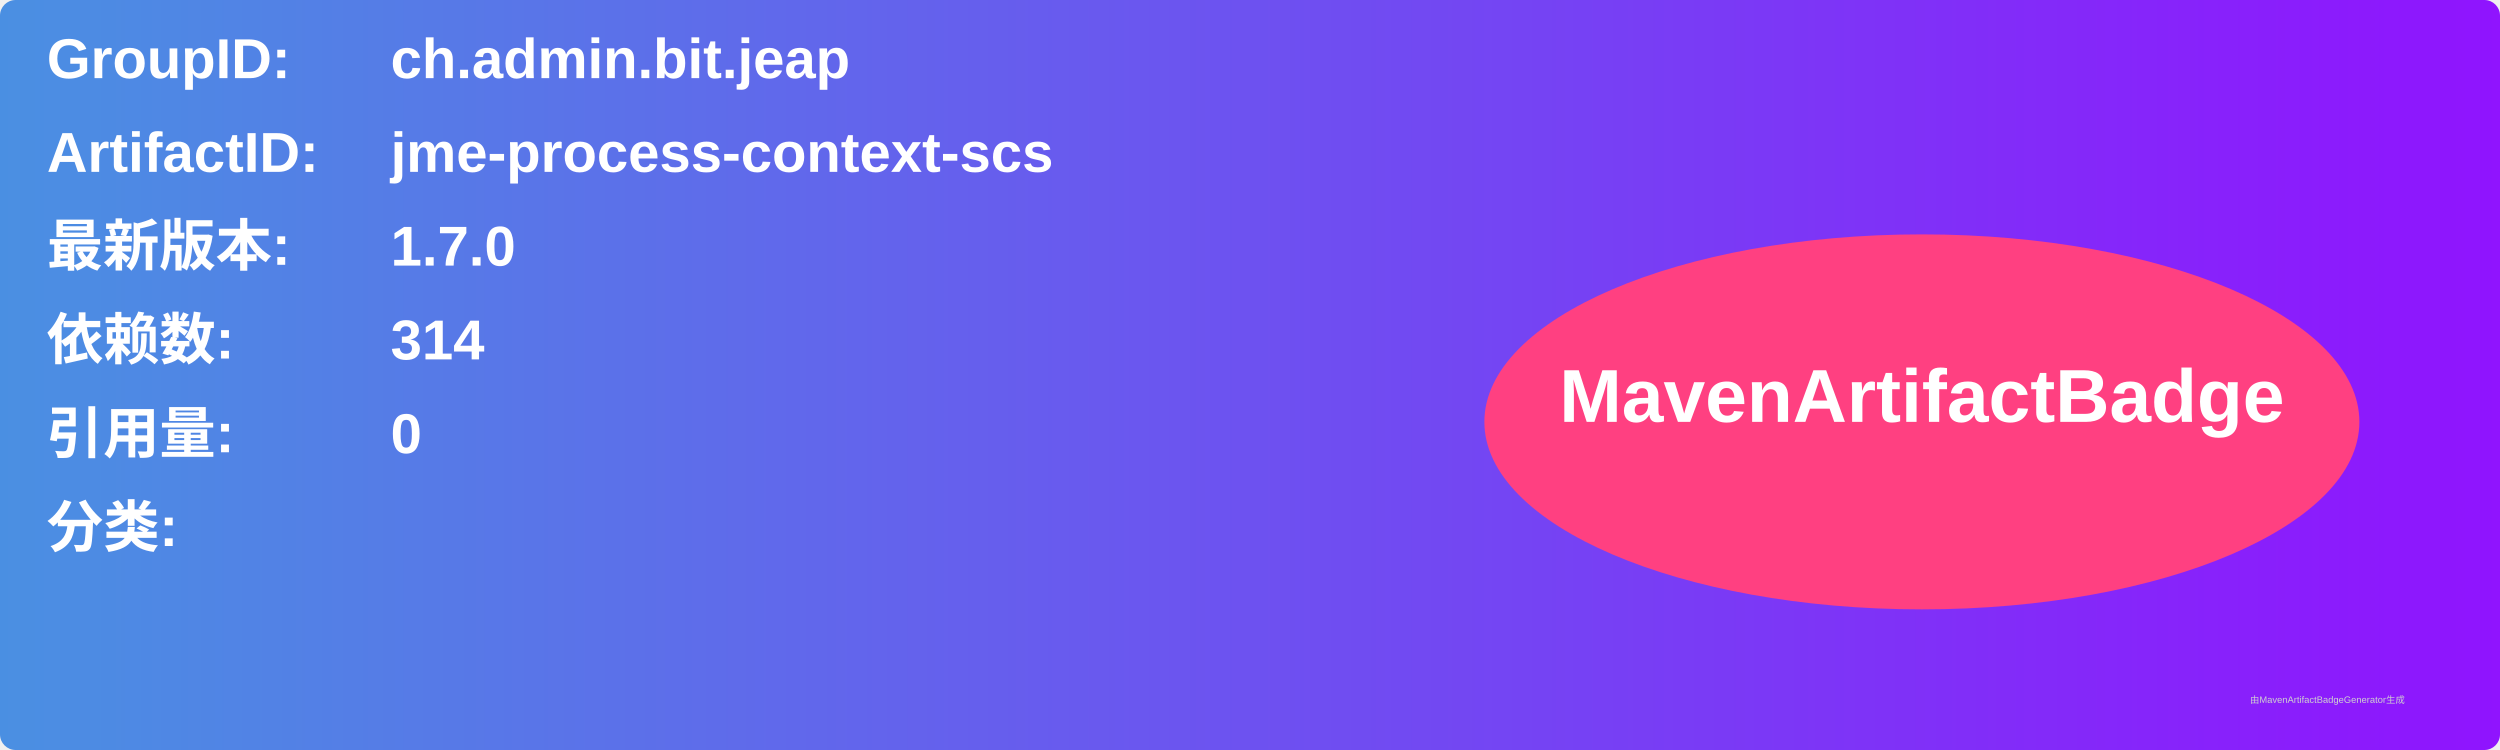
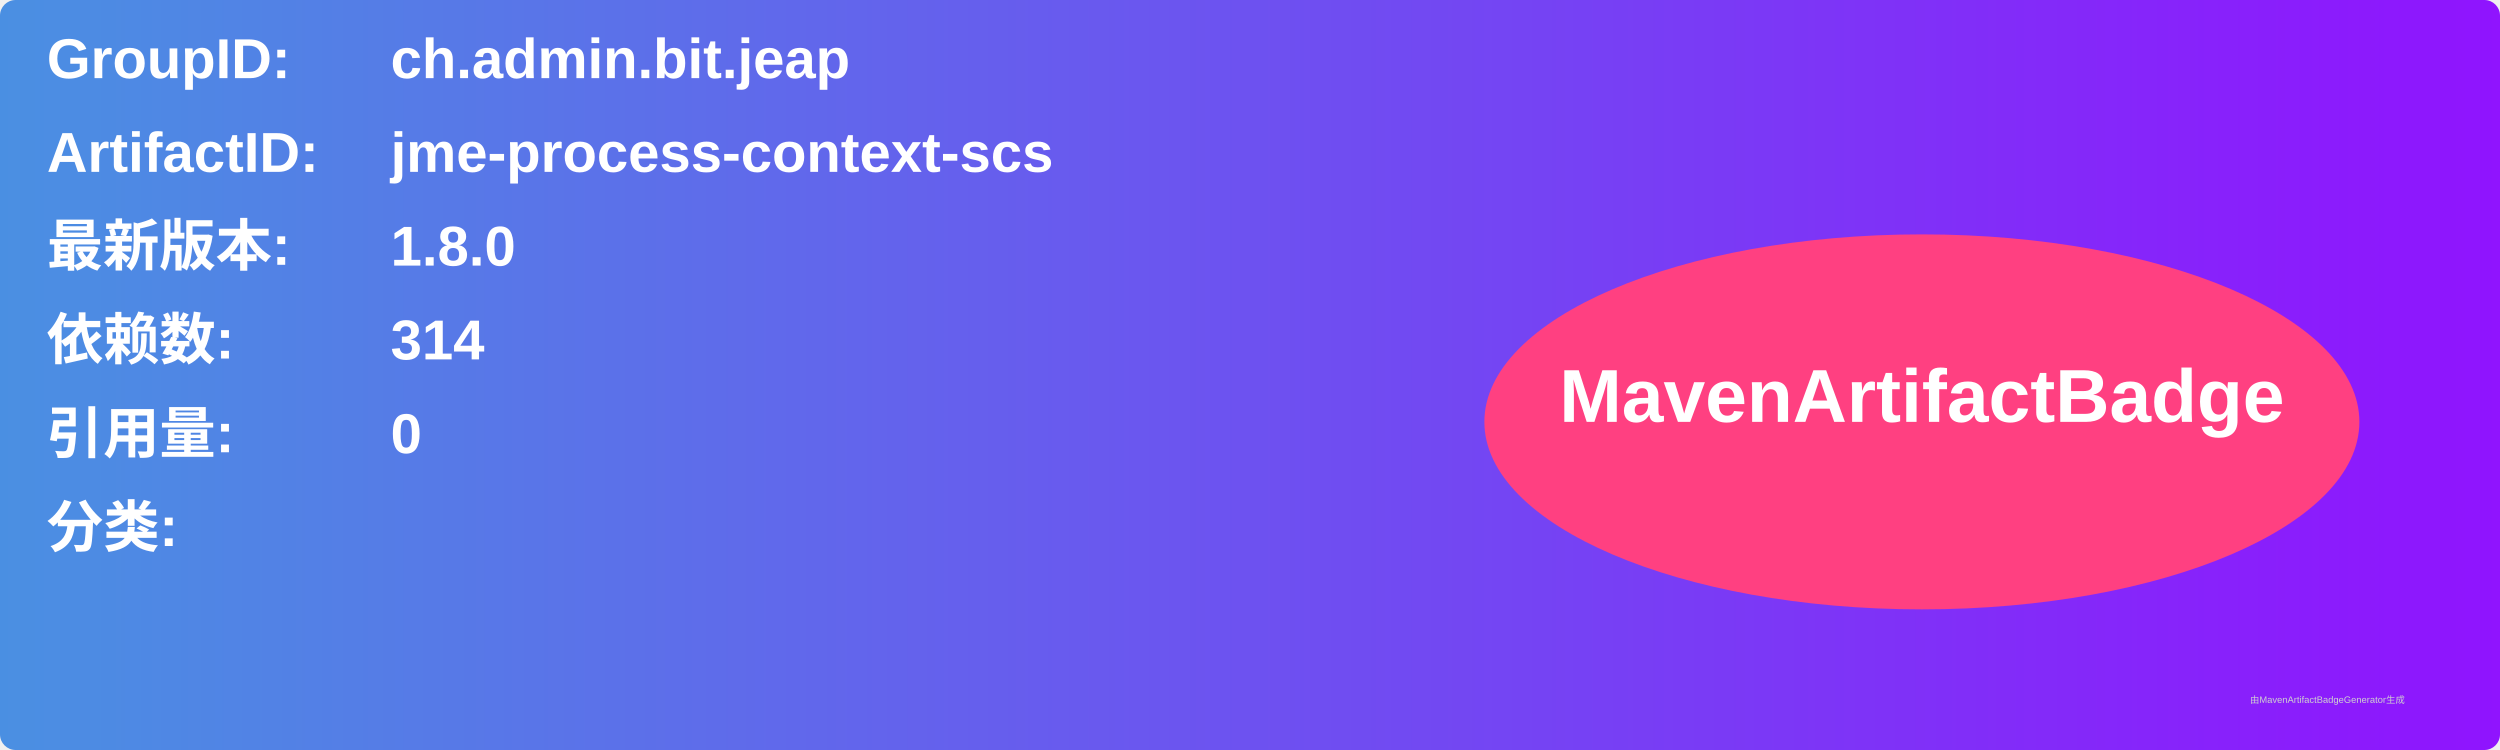
<svg xmlns="http://www.w3.org/2000/svg" width="800" height="240" viewBox="0 0 800 240">
  <linearGradient id="grad" x1="0%" y1="0%" x2="100%" y2="0%">
    <stop offset="0%" stop-color="#4a90e2" />
    <stop offset="100%" stop-color="#9013fe" />
  </linearGradient>
  <rect width="100%" height="100%" rx="5" ry="5" fill="url(#grad)" />
  <g transform="translate(15, 15)">
    <text x="0" y="10" font-family="Arial" font-size="18" fill="white" font-weight="bold" width="260">GroupID:</text>
    <text x="110" y="10" font-family="Arial" font-size="18" fill="white" font-weight="bold" width="460">ch.admin.bit.jeap</text>
    <text x="0" y="40" font-family="Arial" font-size="18" fill="white" font-weight="bold" width="260">ArtifactID:</text>
    <text x="110" y="40" font-family="Arial" font-size="18" fill="white" font-weight="bold" width="460">jme-process-context-scs</text>
    <text x="0" y="70" font-family="Arial" font-size="18" fill="white" font-weight="bold">最新版本:</text>
    <text x="110" y="70" font-family="Arial" font-size="18" fill="white" font-weight="bold">
-       <tspan font-weight="bold">1.7.0</tspan>
+       <tspan font-weight="bold">1.8.0</tspan>
    </text>
    <text x="0" y="100" font-family="Arial" font-size="18" fill="white" font-weight="bold">依赖数: </text>
    <text x="110" y="100" font-family="Arial" font-size="18" fill="white">
      <tspan font-weight="bold">314</tspan>
    </text>
    <text x="0" y="130" font-family="Arial" font-size="18" fill="white" font-weight="bold">引用量: </text>
    <text x="110" y="130" font-family="Arial" font-size="18" fill="white">
      <tspan font-weight="bold">0</tspan>
    </text>
    <text x="0" y="160" font-family="Arial" font-size="18" fill="white" font-weight="bold">分类:</text>
    <text x="10" y="190" font-family="Arial" font-size="10" fill="white">
      <tspan font-weight="bold" />
    </text>
    <ellipse cx="600" cy="120" rx="140" ry="60" fill="#ff4081" />
    <text x="600" y="120" text-anchor="middle" font-family="Arial" font-size="24" fill="white" font-weight="bold">MavenArtifactBadge</text>
  </g>
  <text x="720" y="225" font-family="Arial" font-size="3" fill="#d0d0d0">由MavenArtifactBadgeGenerator生成</text>
</svg>
